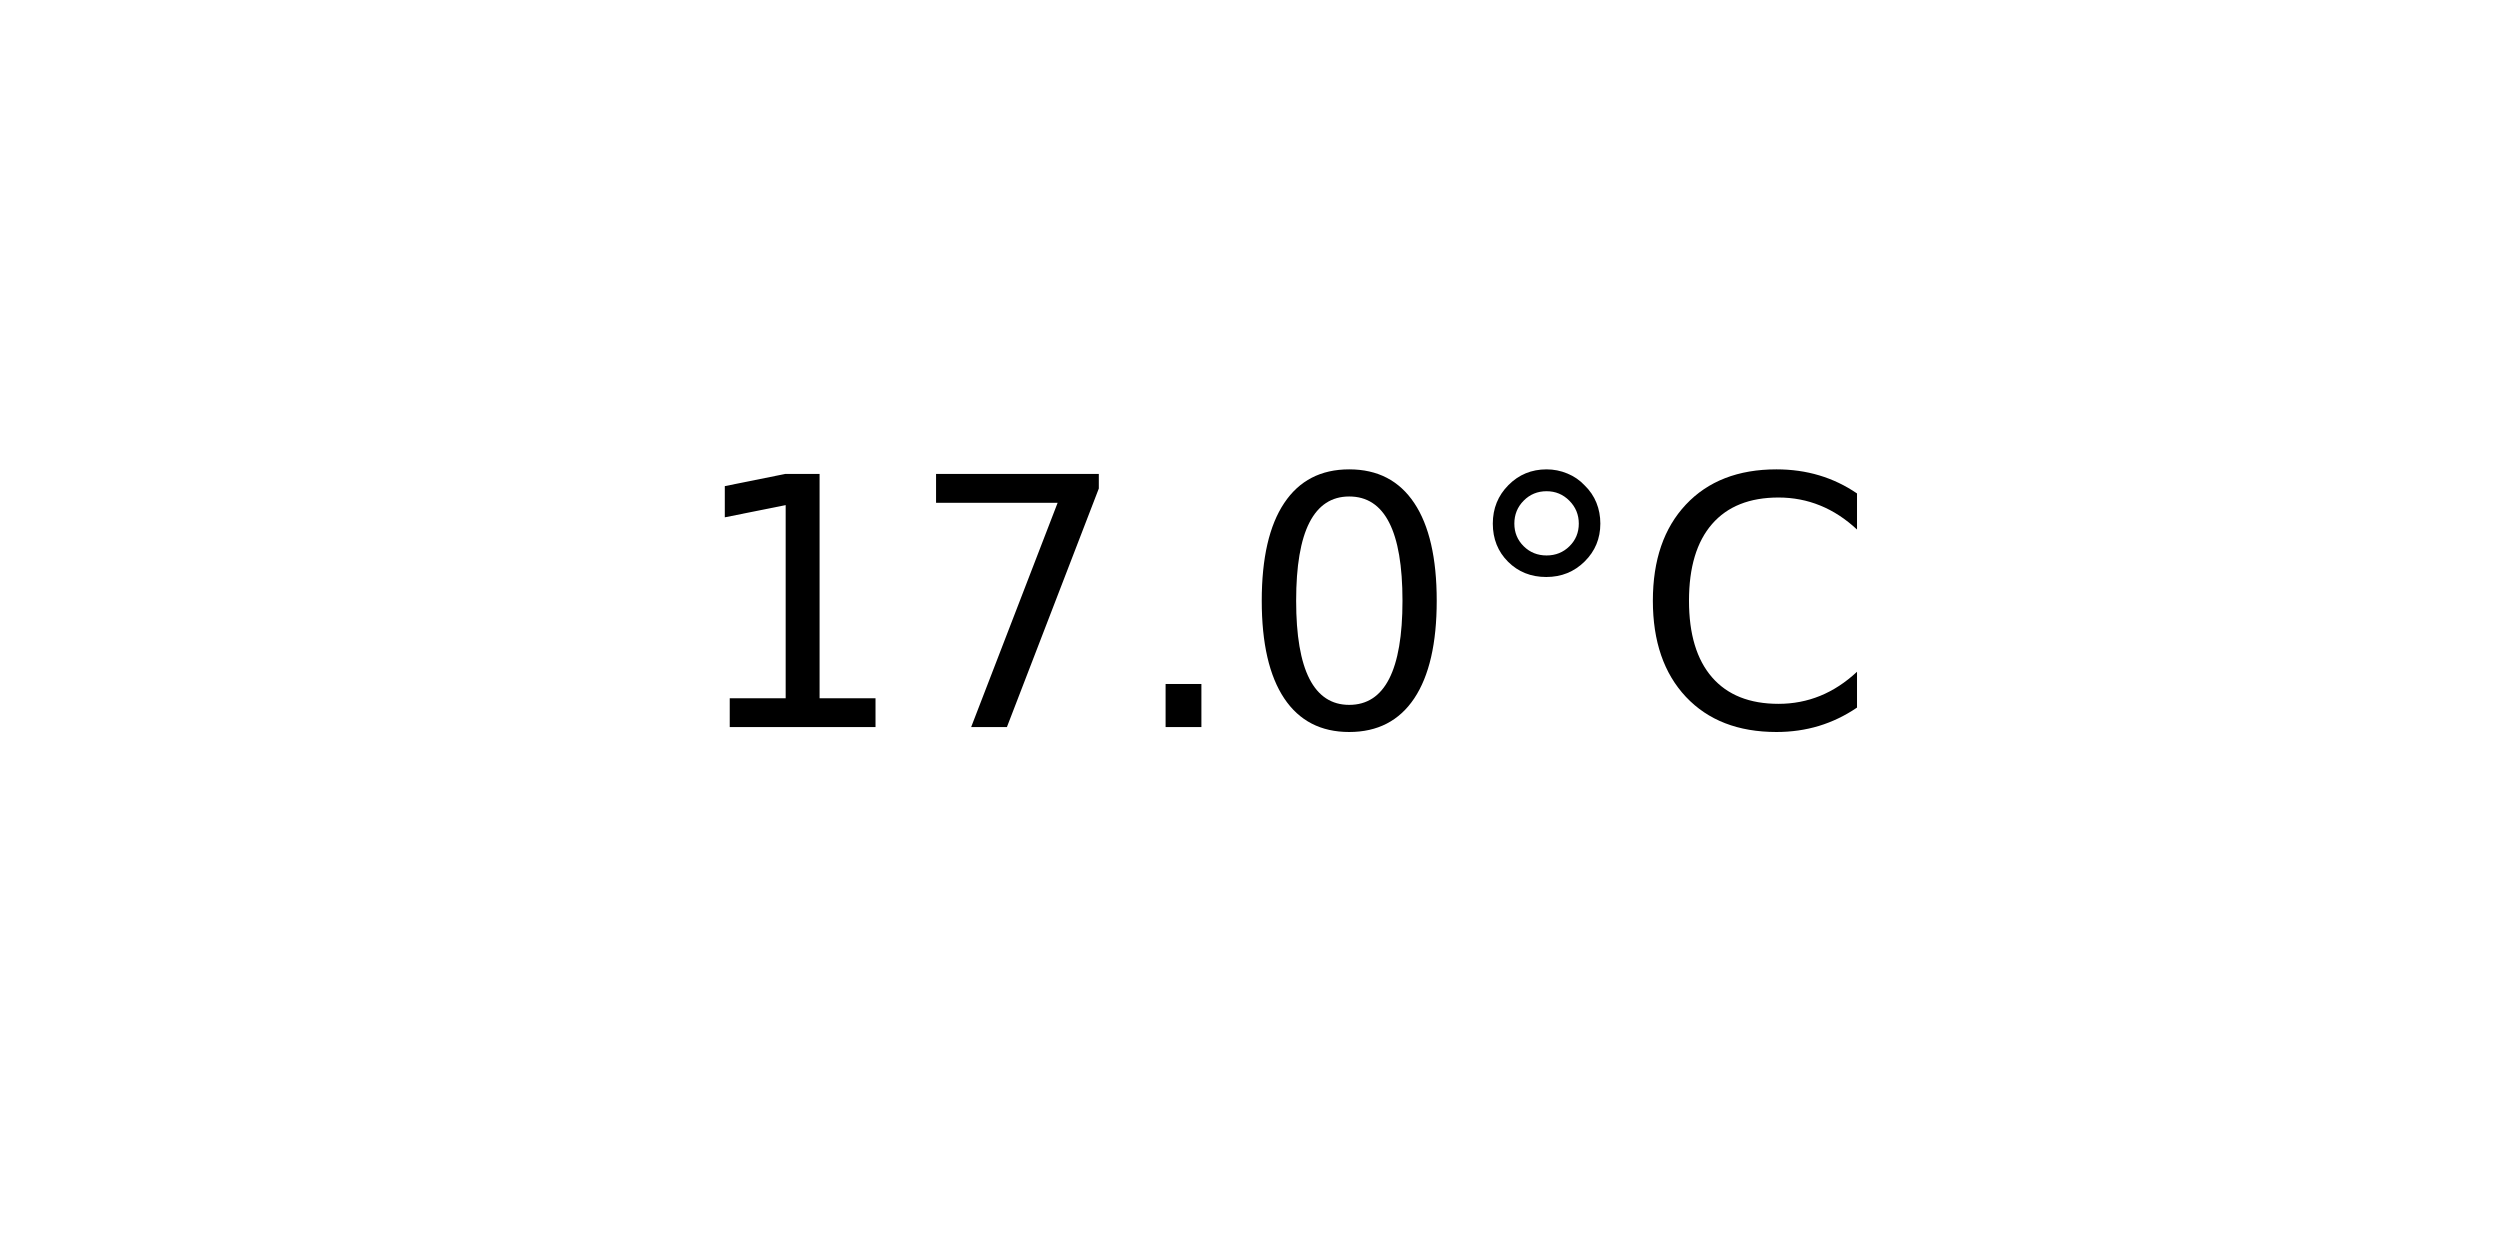
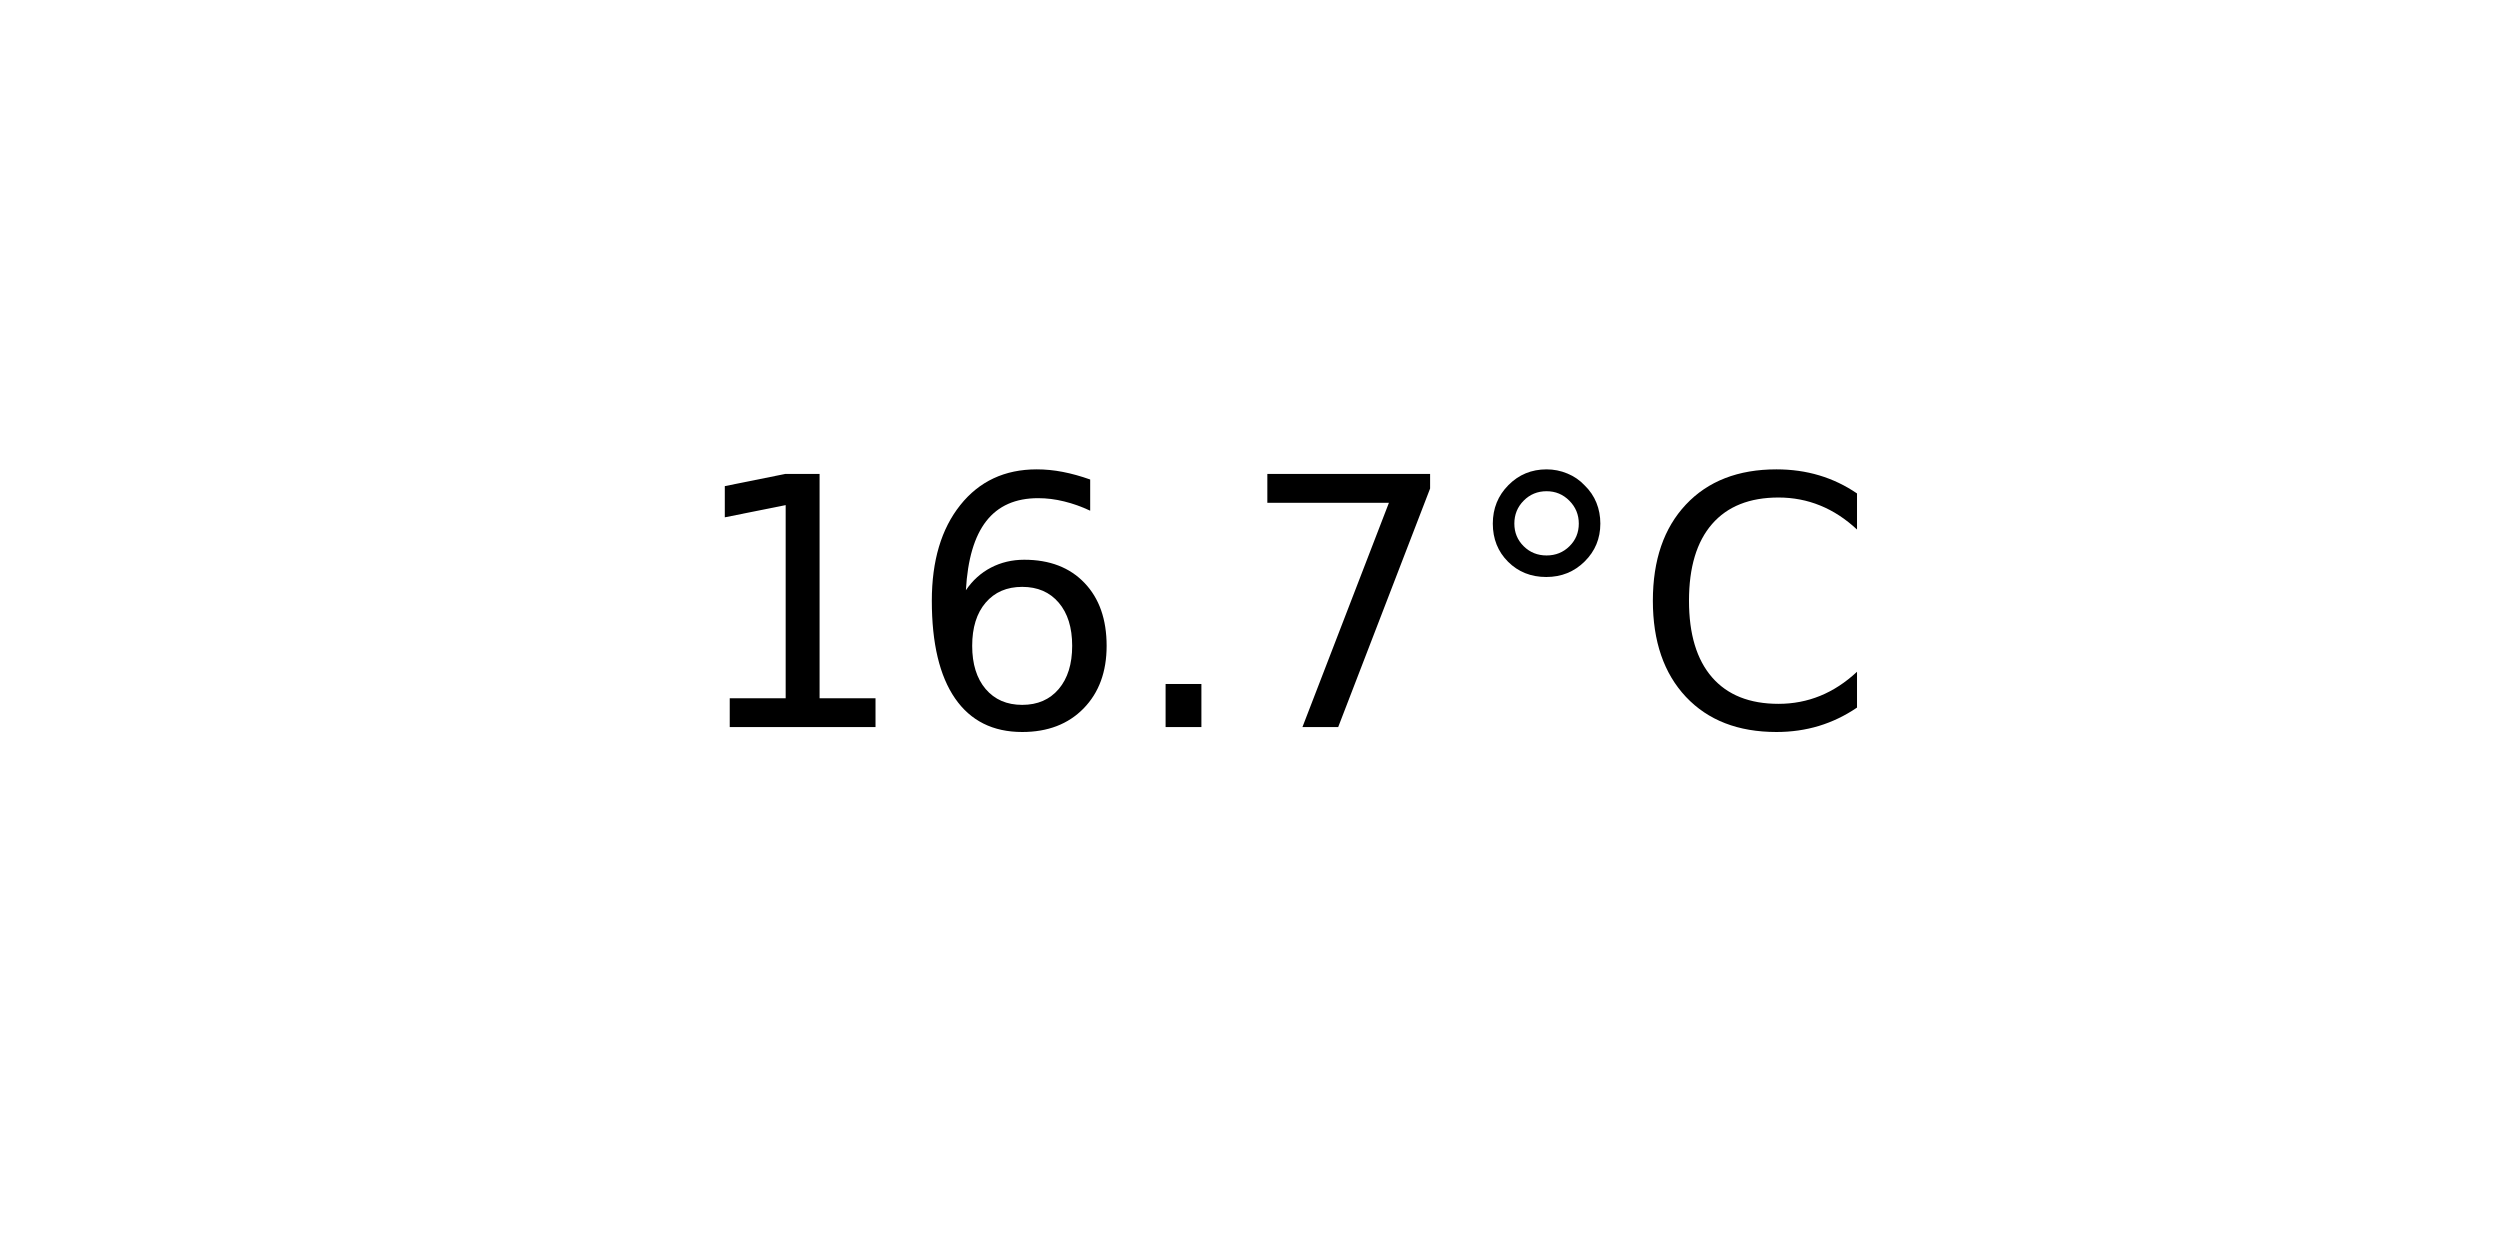
<svg xmlns="http://www.w3.org/2000/svg" xmlns:xlink="http://www.w3.org/1999/xlink" width="72pt" height="36pt" viewBox="0 0 72 36" version="1.1">
  <defs>
    <style type="text/css">*{stroke-linejoin: round; stroke-linecap: butt}</style>
  </defs>
  <g id="figure_1">
    <g id="axes_1">
      <g id="text_1">
        <g transform="translate(19.77578 20.93937) scale(0.1 -0.1)">
          <defs>
            <path id="DejaVuSans-31" d="M 794 531  L 1825 531  L 1825 4091  L 703 3866  L 703 4441  L 1819 4666  L 2450 4666  L 2450 531  L 3481 531  L 3481 0  L 794 0  L 794 531  z " transform="scale(0.015625)" />
+             <path id="DejaVuSans-36" d="M 2113 2584  Q 1688 2584 1439 2293  Q 1191 2003 1191 1497  Q 1191 994 1439 701  Q 1688 409 2113 409  Q 2538 409 2786 701  Q 3034 994 3034 1497  Q 3034 2003 2786 2293  Q 2538 2584 2113 2584  z M 3366 4563  L 3366 3988  Q 3128 4100 2886 4159  Q 2644 4219 2406 4219  Q 1781 4219 1451 3797  Q 1122 3375 1075 2522  Q 1259 2794 1537 2939  Q 1816 3084 2150 3084  Q 2853 3084 3261 2657  Q 3669 2231 3669 1497  Q 3669 778 3244 343  Q 2819 -91 2113 -91  Q 1303 -91 875 529  Q 447 1150 447 2328  Q 447 3434 972 4092  Q 1497 4750 2381 4750  Q 2619 4750 2861 4703  Q 3103 4656 3366 4563  z " transform="scale(0.015625)" />
+             <path id="DejaVuSans-2e" d="M 684 794  L 1344 794  L 1344 0  L 684 0  L 684 794  z " transform="scale(0.015625)" />
            <path id="DejaVuSans-37" d="M 525 4666  L 3525 4666  L 3525 4397  L 1831 0  L 1172 0  L 2766 4134  L 525 4134  L 525 4666  z " transform="scale(0.015625)" />
-             <path id="DejaVuSans-2e" d="M 684 794  L 1344 794  L 1344 0  L 684 0  L 684 794  z " transform="scale(0.015625)" />
-             <path id="DejaVuSans-30" d="M 2034 4250  Q 1547 4250 1301 3770  Q 1056 3291 1056 2328  Q 1056 1369 1301 889  Q 1547 409 2034 409  Q 2525 409 2770 889  Q 3016 1369 3016 2328  Q 3016 3291 2770 3770  Q 2525 4250 2034 4250  z M 2034 4750  Q 2819 4750 3233 4129  Q 3647 3509 3647 2328  Q 3647 1150 3233 529  Q 2819 -91 2034 -91  Q 1250 -91 836 529  Q 422 1150 422 2328  Q 422 3509 836 4129  Q 1250 4750 2034 4750  z " transform="scale(0.015625)" />
            <path id="DejaVuSans-b0" d="M 1600 4347  Q 1350 4347 1178 4173  Q 1006 4000 1006 3750  Q 1006 3503 1178 3333  Q 1350 3163 1600 3163  Q 1850 3163 2022 3333  Q 2194 3503 2194 3750  Q 2194 3997 2020 4172  Q 1847 4347 1600 4347  z M 1600 4750  Q 1800 4750 1984 4673  Q 2169 4597 2303 4453  Q 2447 4313 2519 4134  Q 2591 3956 2591 3750  Q 2591 3338 2302 3052  Q 2013 2766 1594 2766  Q 1172 2766 890 3047  Q 609 3328 609 3750  Q 609 4169 896 4459  Q 1184 4750 1600 4750  z " transform="scale(0.015625)" />
            <path id="DejaVuSans-43" d="M 4122 4306  L 4122 3641  Q 3803 3938 3442 4084  Q 3081 4231 2675 4231  Q 1875 4231 1450 3742  Q 1025 3253 1025 2328  Q 1025 1406 1450 917  Q 1875 428 2675 428  Q 3081 428 3442 575  Q 3803 722 4122 1019  L 4122 359  Q 3791 134 3420 21  Q 3050 -91 2638 -91  Q 1578 -91 968 557  Q 359 1206 359 2328  Q 359 3453 968 4101  Q 1578 4750 2638 4750  Q 3056 4750 3426 4639  Q 3797 4528 4122 4306  z " transform="scale(0.015625)" />
          </defs>
          <use xlink:href="#DejaVuSans-31" />
-           <use xlink:href="#DejaVuSans-37" x="63.623" />
+           <use xlink:href="#DejaVuSans-36" x="63.623" />
          <use xlink:href="#DejaVuSans-2e" x="127.246" />
-           <use xlink:href="#DejaVuSans-30" x="159.033" />
+           <use xlink:href="#DejaVuSans-37" x="159.033" />
          <use xlink:href="#DejaVuSans-b0" x="222.656" />
          <use xlink:href="#DejaVuSans-43" x="272.656" />
        </g>
      </g>
    </g>
  </g>
</svg>
